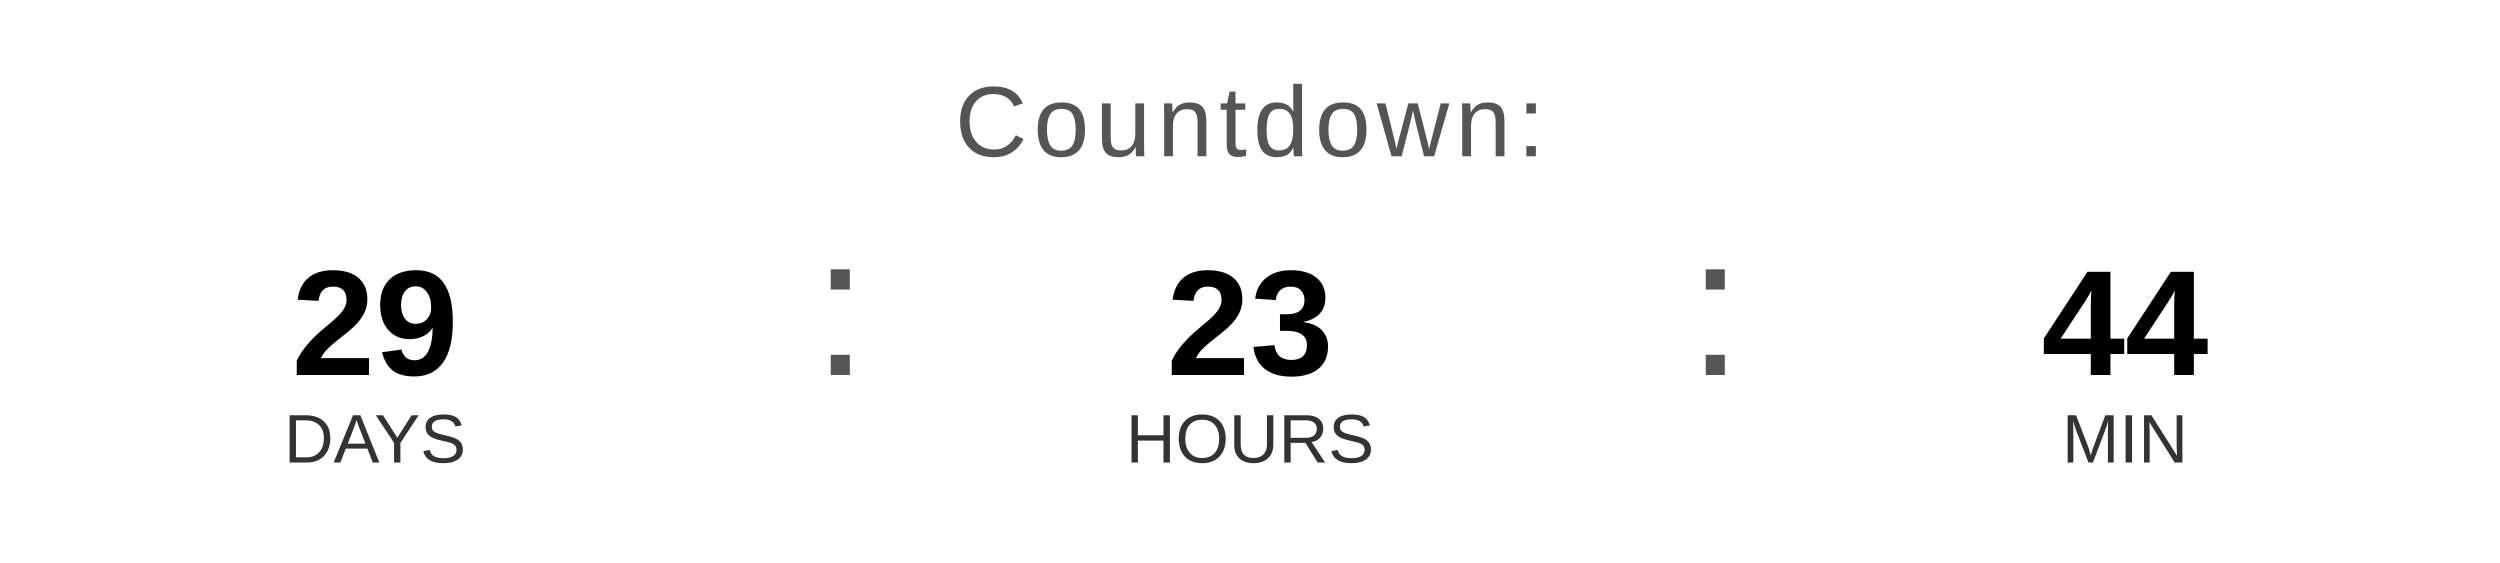
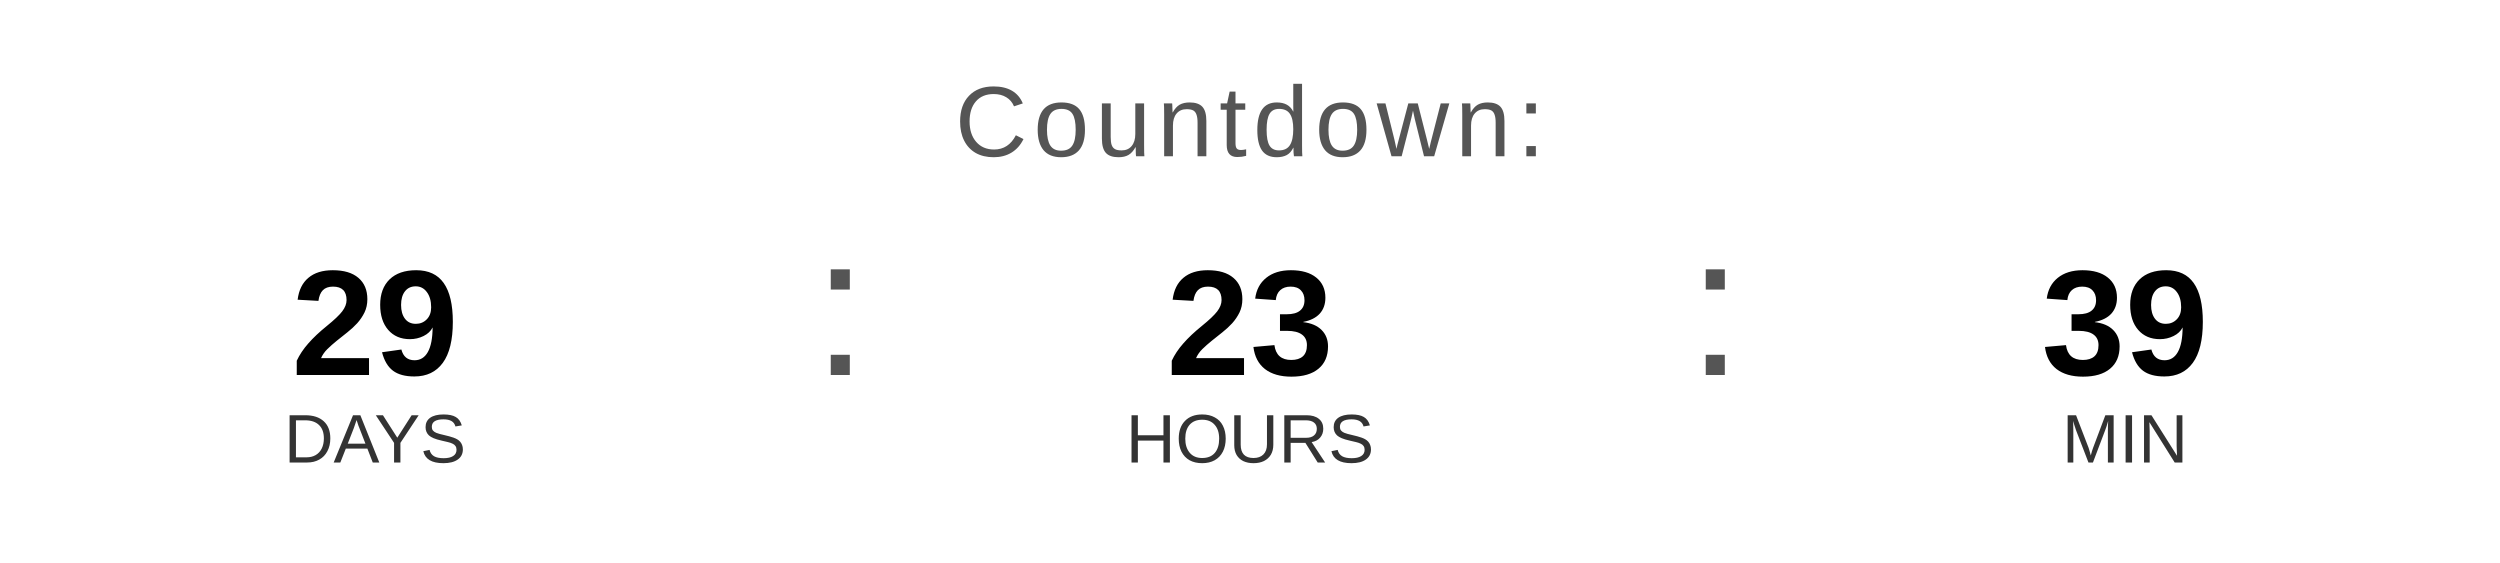
<svg xmlns="http://www.w3.org/2000/svg" width="400" height="90" viewBox="0 0 400 90">
  <text x="200" y="25" font-family="Arial, Helvetica, sans-serif" font-size="16" fill="#555555" text-anchor="middle" letter-spacing="1">
    Countdown:
  </text>
  <text x="60" y="60" font-family="Arial, Helvetica, sans-serif" font-size="24" font-weight="bold" fill="#000000" text-anchor="middle">29</text>
  <text x="60" y="74" font-family="Arial, Helvetica, sans-serif" font-size="11" fill="#333333" text-anchor="middle">DAYS</text>
  <text x="130" y="60" font-family="Arial, sans-serif" font-size="32" fill="#555555">:</text>
  <text x="200" y="60" font-family="Arial, Helvetica, sans-serif" font-size="24" font-weight="bold" fill="#000000" text-anchor="middle">23</text>
  <text x="200" y="74" font-family="Arial, Helvetica, sans-serif" font-size="11" fill="#333333" text-anchor="middle">HOURS</text>
  <text x="270" y="60" font-family="Arial, sans-serif" font-size="32" fill="#555555">:</text>
-   <text x="340" y="60" font-family="Arial, Helvetica, sans-serif" font-size="24" font-weight="bold" fill="#000000" text-anchor="middle">44</text>
+   <text x="340" y="60" font-family="Arial, Helvetica, sans-serif" font-size="24" font-weight="bold" fill="#000000" text-anchor="middle">39</text>
  <text x="340" y="74" font-family="Arial, Helvetica, sans-serif" font-size="11" fill="#333333" text-anchor="middle">MIN</text>
</svg>
